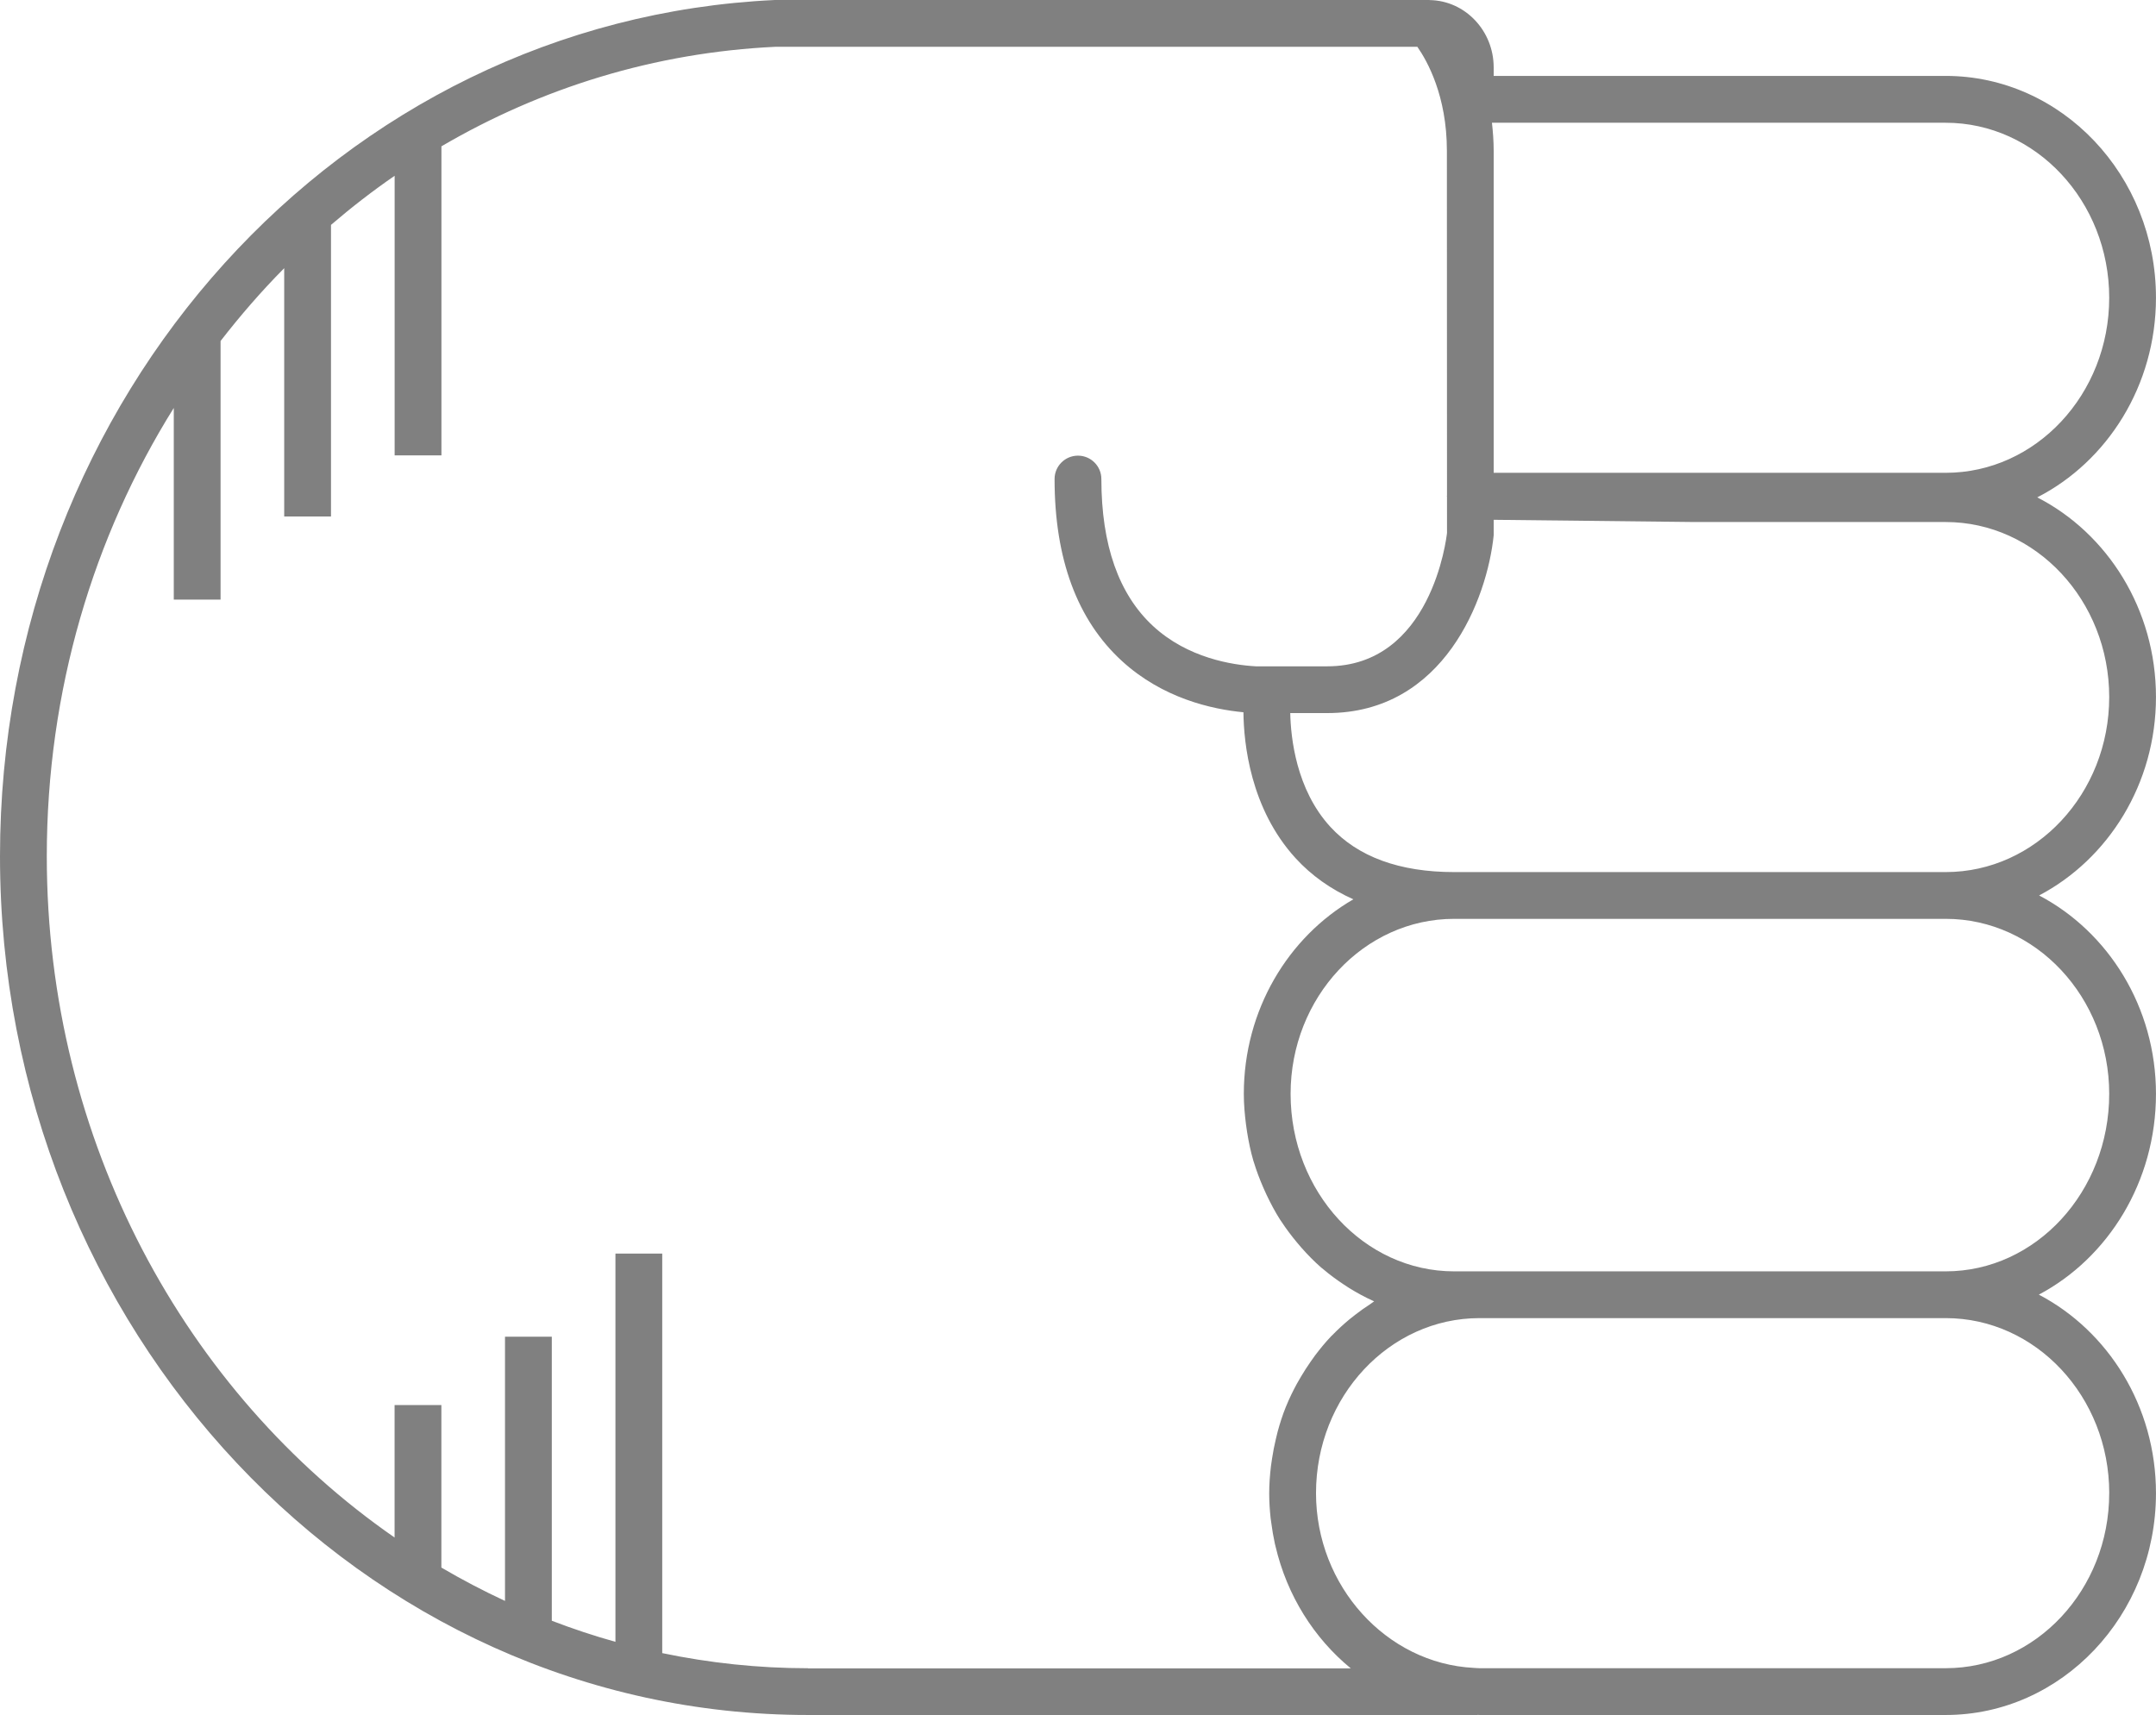
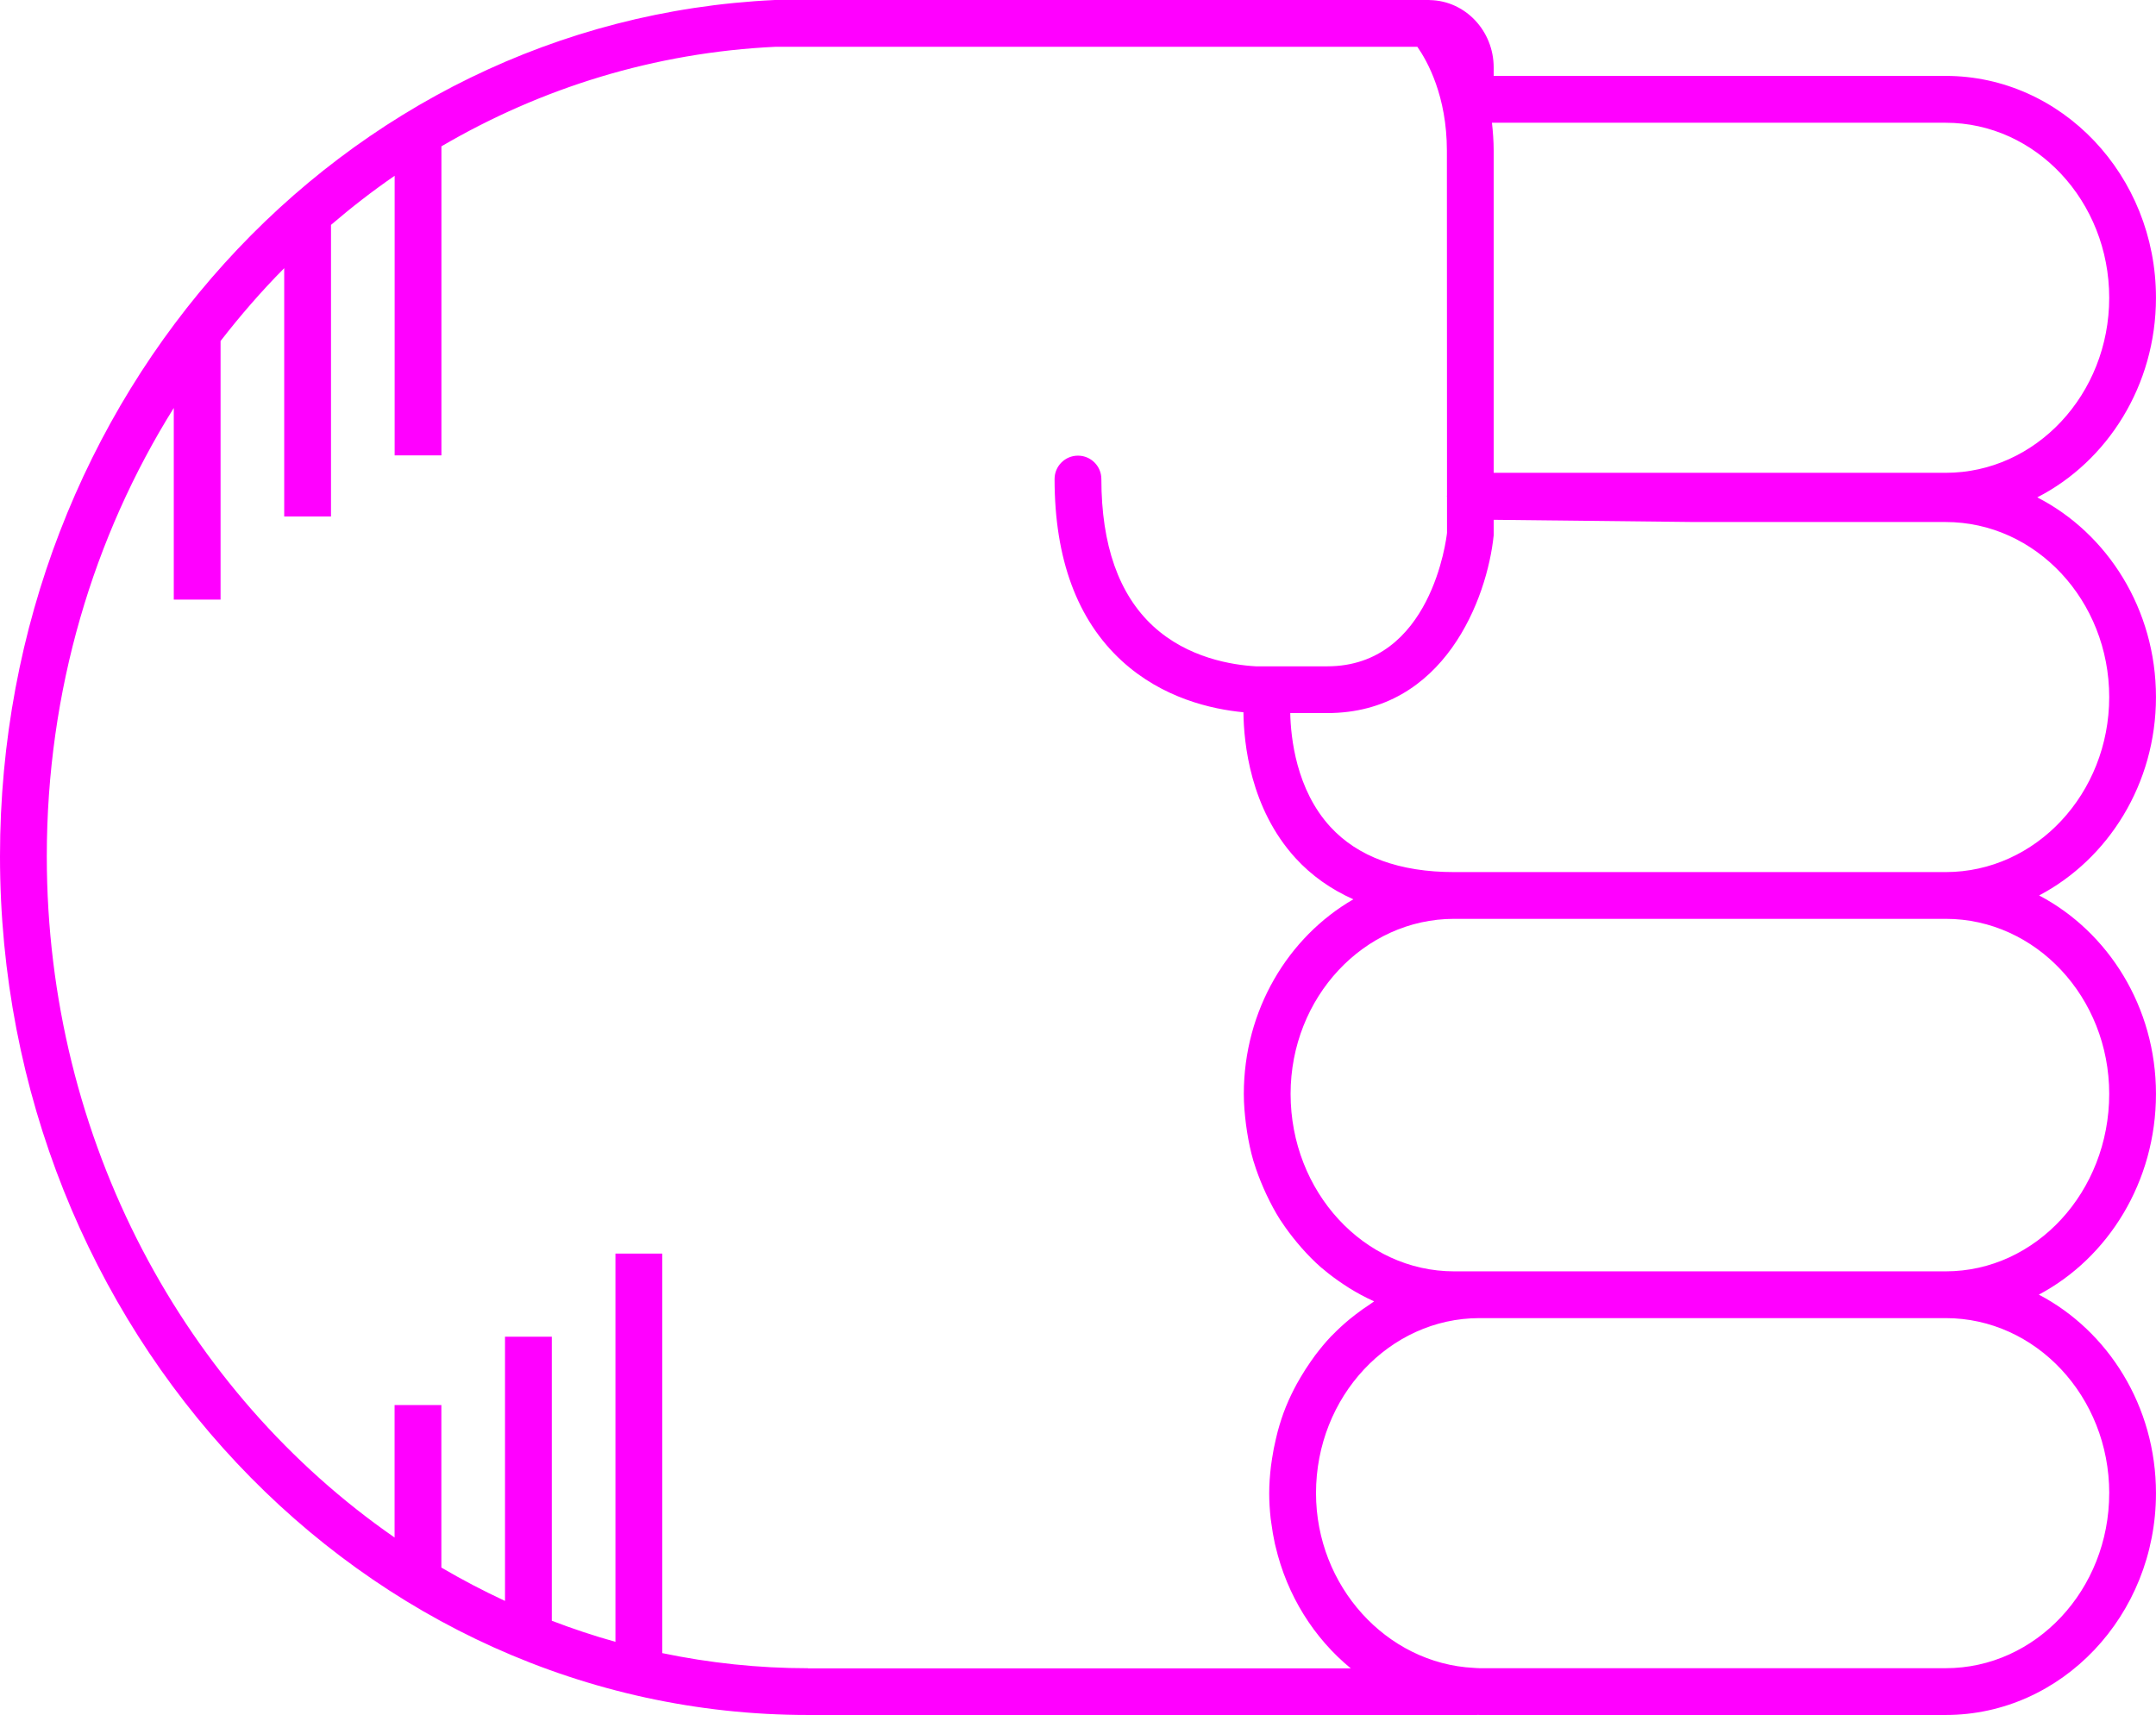
- <svg xmlns="http://www.w3.org/2000/svg" version="1.1" x="0px" y="0px" viewBox="0 0 73.721 58.652" overflow="scroll" xml:space="preserve" id="svg12" width="73.721" height="58.652" style="overflow:scroll; fill:gray">
+ <svg xmlns="http://www.w3.org/2000/svg" version="1.1" x="0px" y="0px" viewBox="0 0 73.721 58.652" overflow="scroll" xml:space="preserve" id="svg12" width="73.721" height="58.652" style="overflow:scroll; fill:fuchsia">
  <defs id="defs18" />
  <path d="m 66.529,58.652 c 3.965,0 7.191,-3.403 7.191,-7.586 0,-2.975 -1.636,-5.548 -4.005,-6.79 2.369,-1.256 4.005,-3.858 4.005,-6.866 0,-2.971 -1.632,-5.542 -3.996,-6.786 2.365,-1.244 3.996,-3.815 3.996,-6.786 0,-2.999 -1.658,-5.597 -4.059,-6.828 2.4,-1.23 4.059,-3.829 4.059,-6.828 0,-4.183 -3.226,-7.586 -7.191,-7.586 l -15.455,0 0,-0.289 c 0,-1.258 -0.975,-2.281 -2.179,-2.304 -0.006,-3.06e-4 -0.012,-0.002 -0.018,-0.002 C 48.869,0.002 48.862,0 48.854,0 L 26.486,4.89e-4 C 11.634,0.698 0,13.561 0,29.284 0,45.478 12.394,58.652 27.628,58.652 l 22.883,0 c 0.006,0 0.011,-0.003 0.017,-0.003 0.021,1.83e-4 0.041,0.003 0.062,0.003 l 15.939,0 z m 5.592,-7.586 c 0,3.301 -2.509,5.986 -5.592,5.986 l -15.939,0 c -0.066,0 -0.131,-0.008 -0.196,-0.011 -2.987,-0.15 -5.395,-2.798 -5.395,-5.976 0,-3.3 2.509,-5.986 5.592,-5.986 l 15.939,0 c 3.083,0 5.592,2.686 5.592,5.986 z m 0,-13.656 c 0,3.347 -2.509,6.07 -5.592,6.07 l -15.939,0 -0.868,0 c -3.083,0 -5.592,-2.723 -5.592,-6.07 0,-3.3 2.509,-5.986 5.592,-5.986 l 8.127,0 8.68,0 c 3.083,0 5.592,2.686 5.592,5.986 z M 66.529,17.853 c 3.083,0 5.592,2.686 5.592,5.986 0,3.301 -2.509,5.986 -5.592,5.986 l -8.68,0 -8.127,0 c -1.868,0 -3.293,-0.522 -4.236,-1.551 -1.167,-1.274 -1.351,-3.048 -1.368,-3.887 l 1.264,0 c 4.003,0 5.471,-3.921 5.692,-6.078 l 0,-0.532 6.775,0.075 8.68,0 z m 5.592,-7.669 c 0,3.301 -2.509,5.986 -5.592,5.986 l -15.455,0 0,-11.013 c 0,-0.339 -0.026,-0.654 -0.059,-0.959 l 15.514,0 c 3.083,0 5.592,2.686 5.592,5.986 z M 27.628,57.053 c -1.705,0 -3.37,-0.181 -4.984,-0.517 l 0,-13.663 -1.6,0 0,13.277 c -0.739,-0.206 -1.464,-0.448 -2.176,-0.721 l 0,-9.714 -1.6,0 0,9.036 c -0.744,-0.346 -1.47,-0.726 -2.176,-1.141 l 0,-5.558 -1.6,0 0,4.53 C 6.343,47.628 1.6,39.039 1.6,29.284 c 0,-5.667 1.597,-10.938 4.342,-15.332 l 0,6.554 1.6,0 0,-8.844 c 0.679,-0.875 1.402,-1.71 2.176,-2.49 l 0,8.491 1.6,0 0,-9.972 c 0.697,-0.597 1.421,-1.16 2.176,-1.679 l 0,9.562 1.6,0 0,-10.57 C 18.501,3.01 22.378,1.795 26.523,1.6 l 21.941,0 c 0.342,0.49 1.01,1.683 1.01,3.557 l 0.004,11.789 c -1.83e-4,0.007 -0.004,0.012 -0.004,0.019 0,0.002 0,0.003 0,0.004 0,0.007 0.004,0.013 0.004,0.02 l 4.28e-4,1.236 c -0.021,0.187 -0.539,4.563 -4.097,4.563 l -2.439,0 c -0.806,-0.045 -2.33,-0.283 -3.512,-1.374 -1.175,-1.084 -1.771,-2.777 -1.771,-5.031 0,-0.442 -0.358,-0.8 -0.8,-0.8 -0.442,0 -0.8,0.358 -0.8,0.8 0,2.729 0.774,4.822 2.302,6.222 1.392,1.275 3.07,1.651 4.156,1.754 0.011,1.05 0.23,3.286 1.778,4.985 0.551,0.604 1.216,1.07 1.98,1.412 -2.23,1.29 -3.745,3.789 -3.745,6.655 0,0.356 0.031,0.704 0.075,1.048 0.011,0.084 0.023,0.167 0.036,0.251 0.054,0.337 0.122,0.669 0.216,0.99 0.004,0.013 0.009,0.025 0.013,0.037 0.093,0.31 0.209,0.609 0.336,0.901 0.033,0.075 0.066,0.149 0.101,0.223 0.14,0.294 0.291,0.581 0.464,0.853 0.013,0.02 0.028,0.038 0.041,0.058 0.165,0.254 0.347,0.493 0.538,0.723 0.051,0.061 0.102,0.122 0.155,0.182 0.21,0.237 0.43,0.463 0.667,0.67 0.024,0.021 0.05,0.038 0.074,0.059 0.22,0.188 0.453,0.358 0.693,0.518 0.065,0.043 0.129,0.086 0.195,0.127 0.266,0.164 0.54,0.315 0.827,0.443 0.008,0.004 0.016,0.009 0.024,0.013 -0.047,0.029 -0.089,0.066 -0.136,0.096 -0.173,0.112 -0.342,0.231 -0.505,0.358 -0.069,0.054 -0.139,0.107 -0.206,0.163 -0.2,0.167 -0.392,0.342 -0.574,0.53 -0.016,0.017 -0.034,0.031 -0.05,0.048 -0.195,0.205 -0.375,0.425 -0.547,0.652 -0.051,0.068 -0.098,0.138 -0.147,0.207 -0.122,0.173 -0.237,0.352 -0.345,0.536 -0.044,0.075 -0.089,0.15 -0.131,0.227 -0.133,0.245 -0.256,0.497 -0.363,0.759 -0.004,0.011 -0.01,0.021 -0.014,0.032 -0.11,0.272 -0.2,0.554 -0.279,0.842 -0.023,0.084 -0.042,0.17 -0.062,0.255 -0.052,0.217 -0.095,0.437 -0.129,0.661 -0.014,0.089 -0.028,0.177 -0.039,0.268 -0.036,0.305 -0.06,0.614 -0.06,0.93 0,0.289 0.019,0.574 0.049,0.855 0.006,0.054 0.016,0.107 0.023,0.161 0.031,0.239 0.071,0.475 0.122,0.707 0.007,0.03 0.015,0.059 0.022,0.089 0.393,1.682 1.316,3.143 2.574,4.175 l -18.561,0 z" id="path14" />
</svg>
